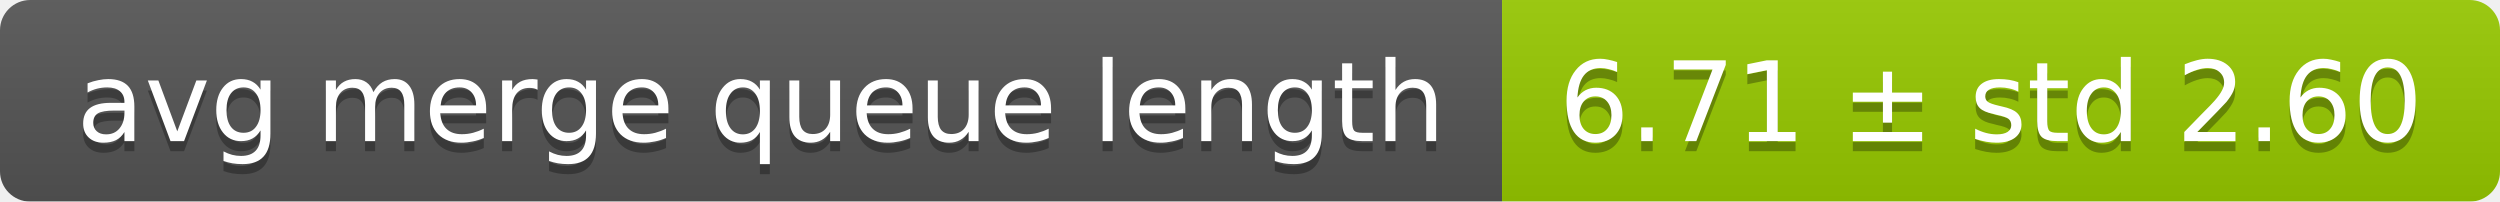
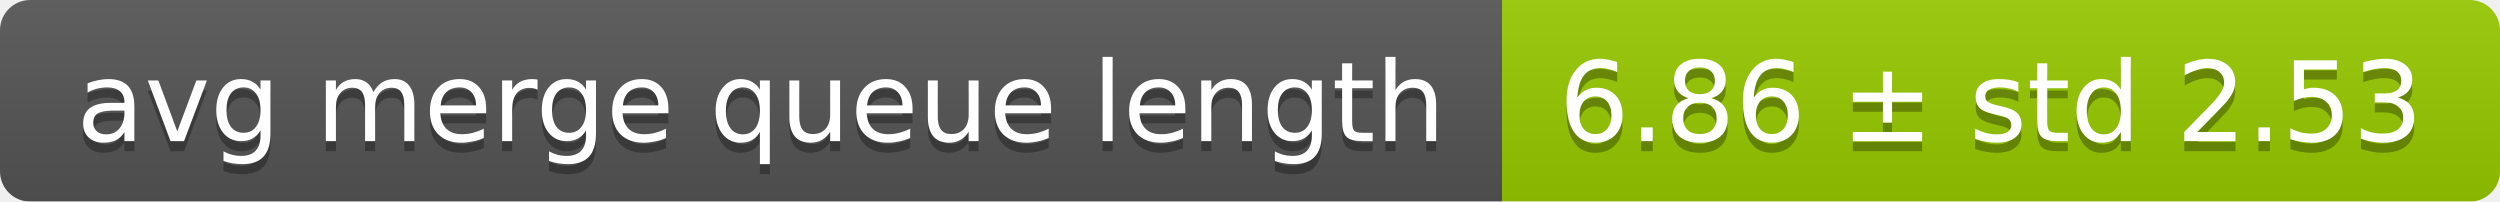
<svg xmlns="http://www.w3.org/2000/svg" width="248" height="20">
  <linearGradient id="smooth" x2="0" y2="100%">
    <stop offset="0" stop-color="#bbb" stop-opacity=".1" />
    <stop offset="1" stop-opacity=".1" />
  </linearGradient>
  <mask id="round">
    <rect width="248" height="20" rx="3" fill="#fff" />
  </mask>
  <g mask="url(#round)">
    <rect width="149" height="20" fill="#555" />
    <rect x="149" width="99" height="20" fill="#97ca00" />
    <rect width="248" height="20" fill="url(#smooth)" />
  </g>
  <g fill="#fff" text-anchor="middle" font-family="DejaVu Sans,Verdana,Geneva,sans-serif" font-size="11">
    <text x="75.5" y="15" fill="#010101" fill-opacity=".3">avg merge queue length</text>
    <text x="75.5" y="14">avg merge queue length</text>
-     <text x="197.5" y="15" fill="#010101" fill-opacity=".3">6.71 ± std 2.60</text>
-     <text x="197.5" y="14">6.71 ± std 2.60</text>
+     <text x="197.5" y="15" fill="#010101" fill-opacity=".3">6.86 ± std 2.53</text>
+     <text x="197.5" y="14">6.86 ± std 2.53</text>
  </g>
</svg>
